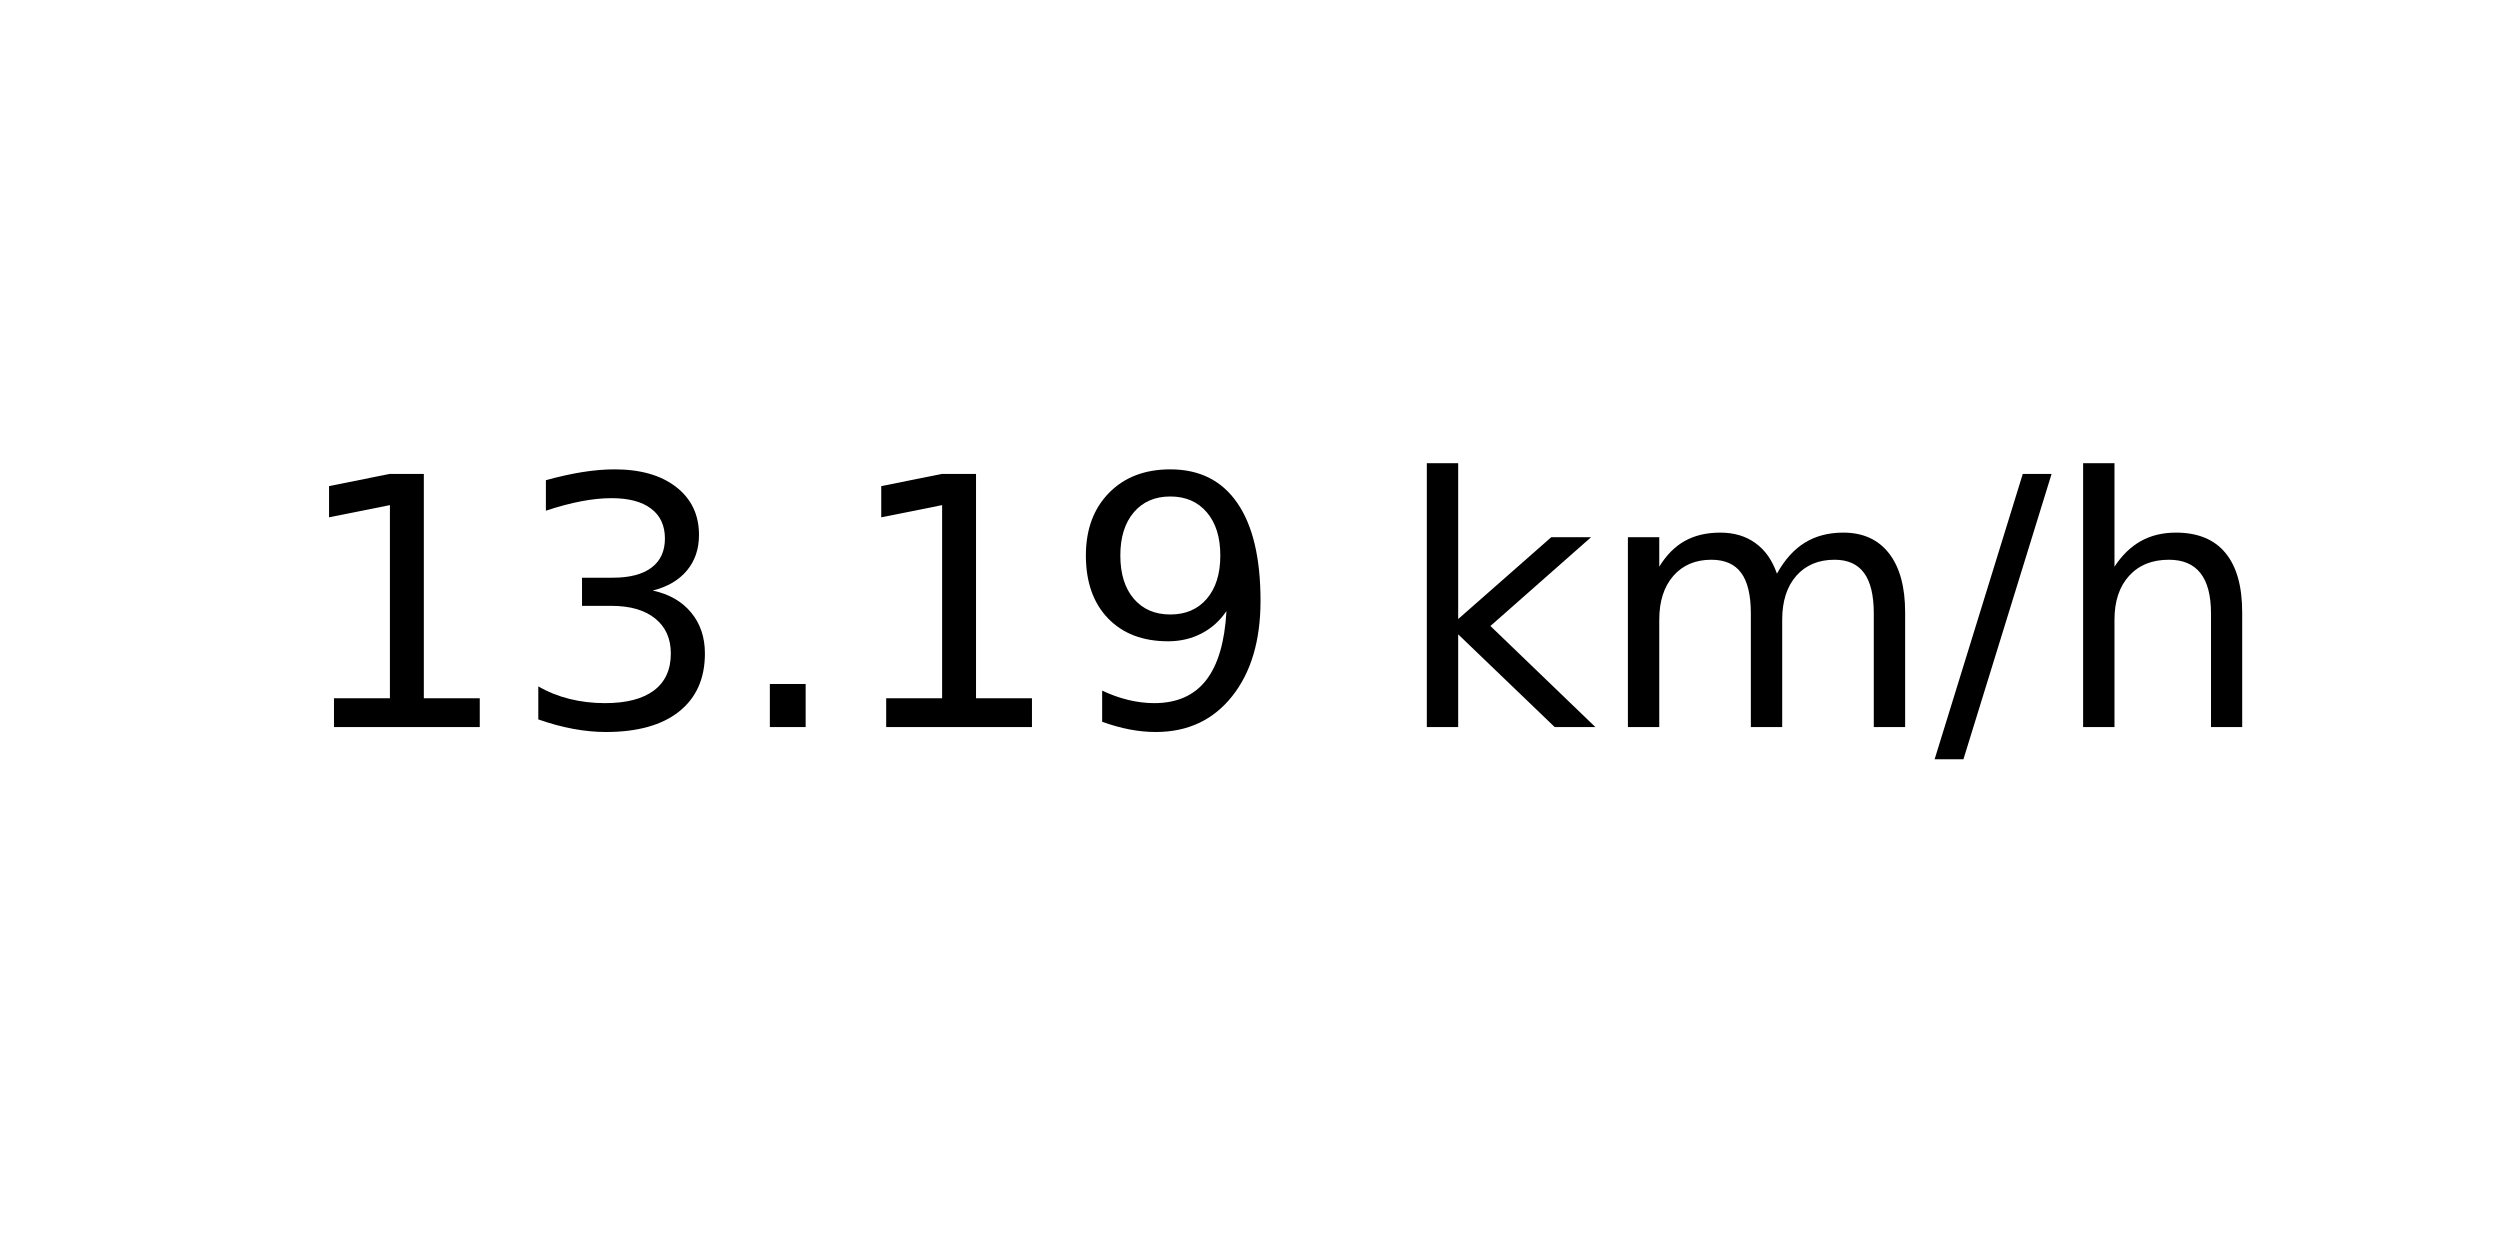
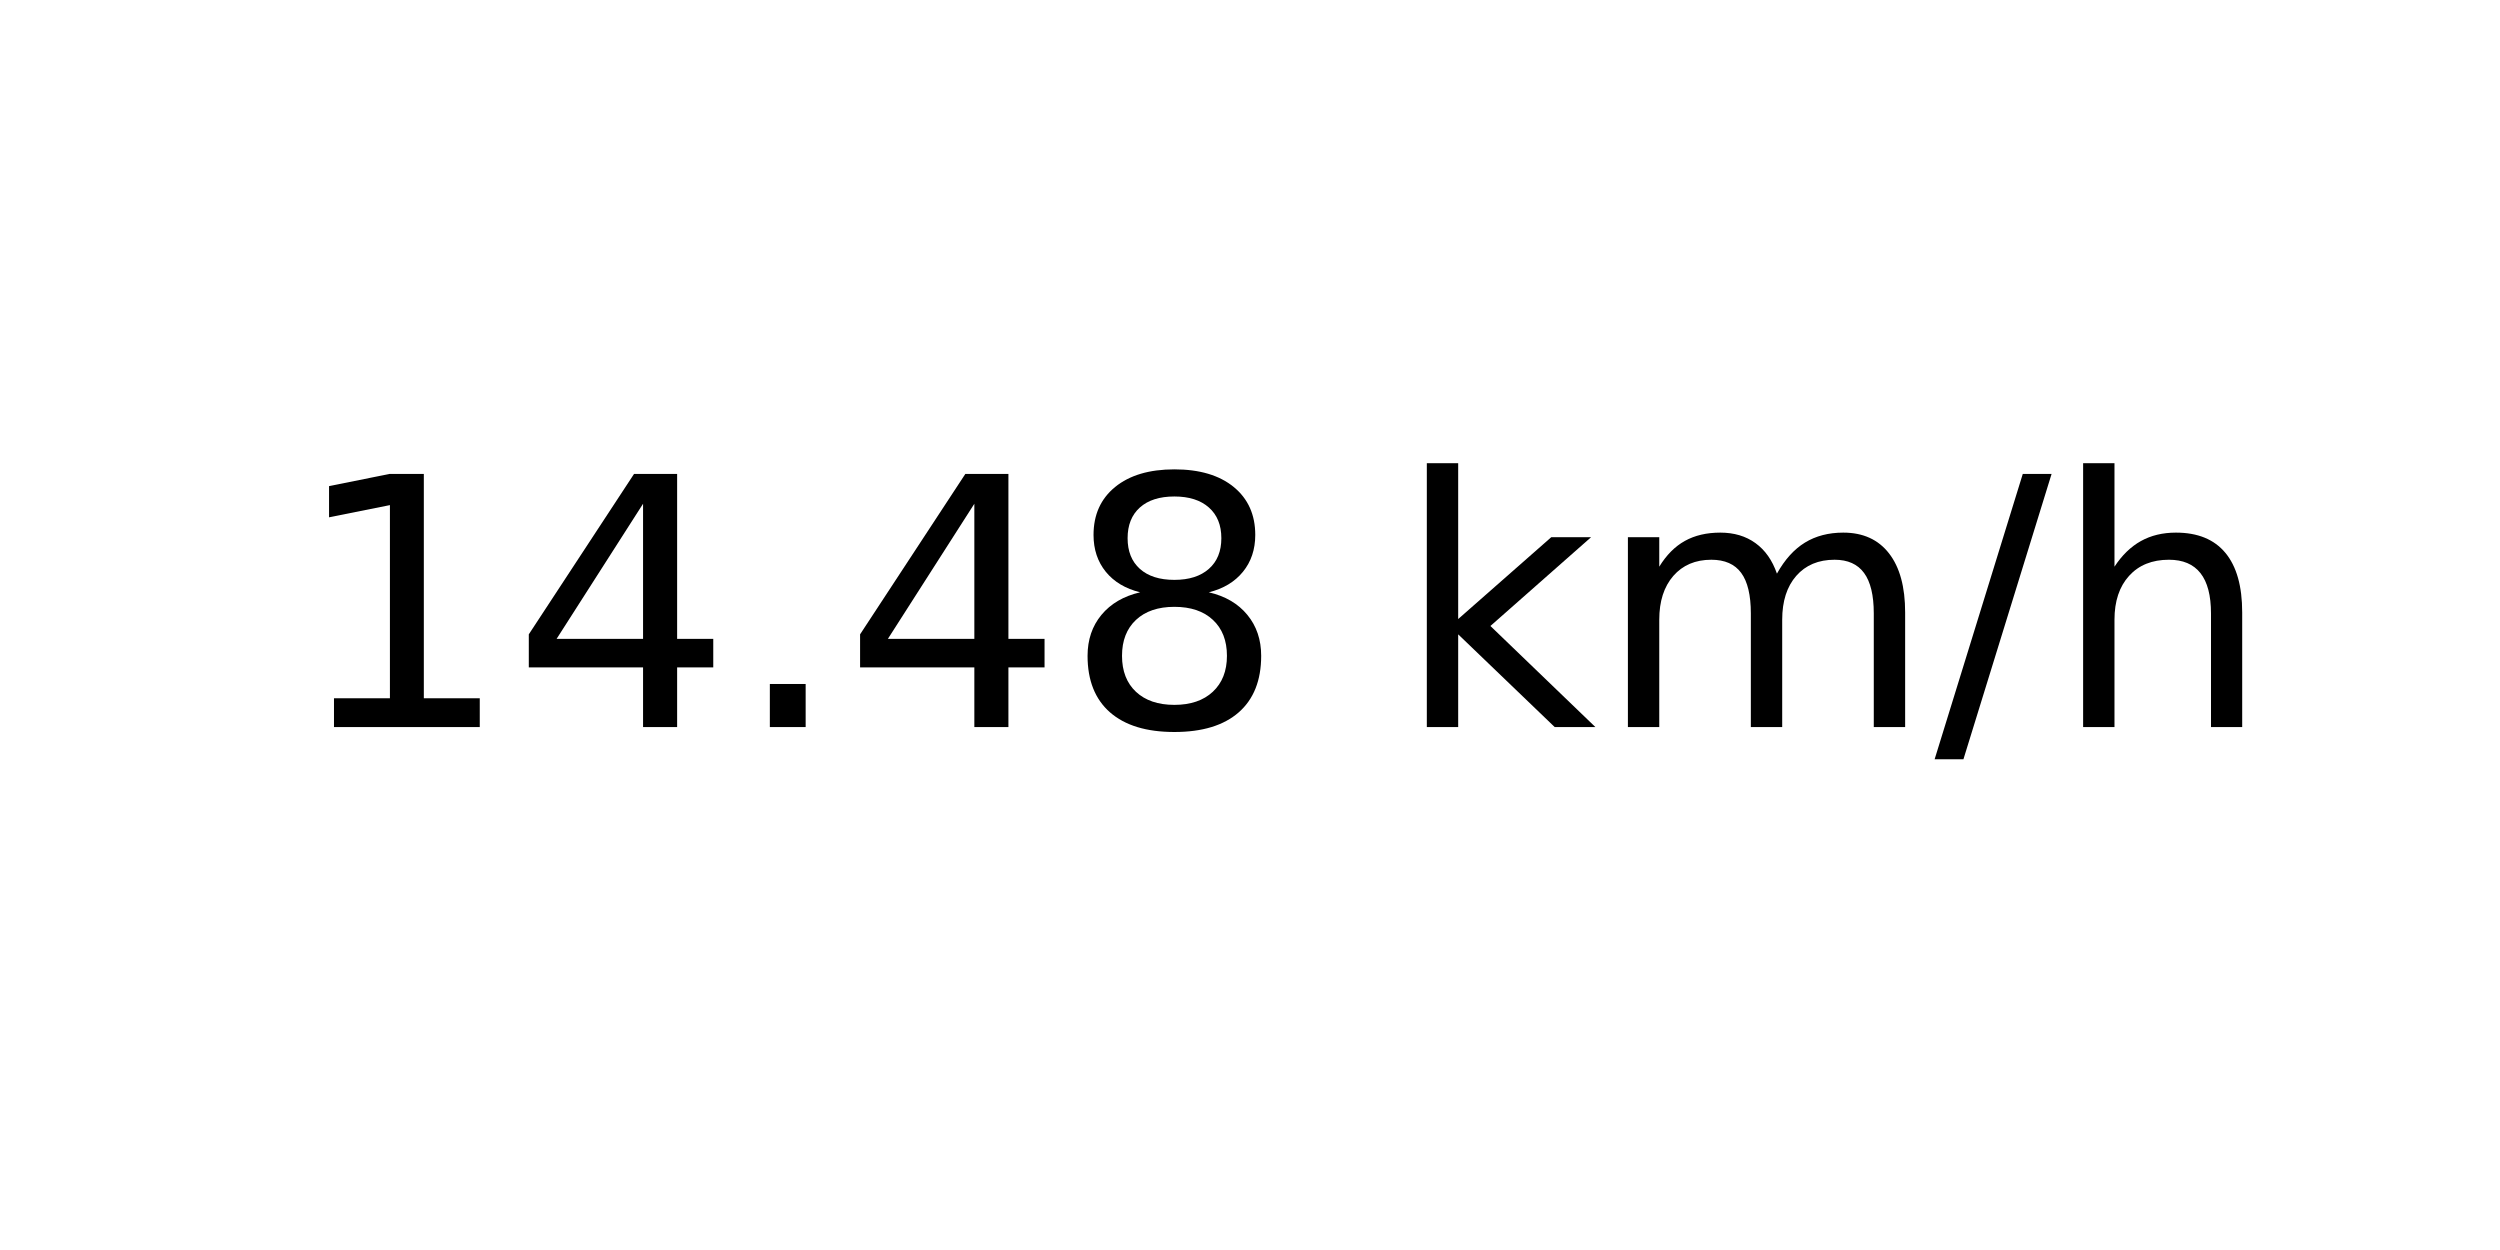
<svg xmlns="http://www.w3.org/2000/svg" xmlns:xlink="http://www.w3.org/1999/xlink" width="72pt" height="36pt" viewBox="0 0 72 36" version="1.1">
  <defs>
    <style type="text/css">*{stroke-linejoin: round; stroke-linecap: butt}</style>
  </defs>
  <g id="figure_1">
    <g id="axes_1">
      <g id="text_1">
        <g transform="translate(8.378125 20.93937) scale(0.1 -0.1)">
          <defs>
            <path id="DejaVuSans-31" d="M 794 531  L 1825 531  L 1825 4091  L 703 3866  L 703 4441  L 1819 4666  L 2450 4666  L 2450 531  L 3481 531  L 3481 0  L 794 0  L 794 531  z " transform="scale(0.015625)" />
-             <path id="DejaVuSans-33" d="M 2597 2516  Q 3050 2419 3304 2112  Q 3559 1806 3559 1356  Q 3559 666 3084 287  Q 2609 -91 1734 -91  Q 1441 -91 1130 -33  Q 819 25 488 141  L 488 750  Q 750 597 1062 519  Q 1375 441 1716 441  Q 2309 441 2620 675  Q 2931 909 2931 1356  Q 2931 1769 2642 2001  Q 2353 2234 1838 2234  L 1294 2234  L 1294 2753  L 1863 2753  Q 2328 2753 2575 2939  Q 2822 3125 2822 3475  Q 2822 3834 2567 4026  Q 2313 4219 1838 4219  Q 1578 4219 1281 4162  Q 984 4106 628 3988  L 628 4550  Q 988 4650 1302 4700  Q 1616 4750 1894 4750  Q 2613 4750 3031 4423  Q 3450 4097 3450 3541  Q 3450 3153 3228 2886  Q 3006 2619 2597 2516  z " transform="scale(0.015625)" />
+             <path id="DejaVuSans-34" d="M 2419 4116  L 825 1625  L 2419 1625  L 2419 4116  z M 2253 4666  L 3047 4666  L 3047 1625  L 3713 1625  L 3713 1100  L 3047 1100  L 3047 0  L 2419 0  L 2419 1100  L 313 1100  L 313 1709  L 2253 4666  z " transform="scale(0.015625)" />
            <path id="DejaVuSans-2e" d="M 684 794  L 1344 794  L 1344 0  L 684 0  L 684 794  z " transform="scale(0.015625)" />
-             <path id="DejaVuSans-39" d="M 703 97  L 703 672  Q 941 559 1184 500  Q 1428 441 1663 441  Q 2288 441 2617 861  Q 2947 1281 2994 2138  Q 2813 1869 2534 1725  Q 2256 1581 1919 1581  Q 1219 1581 811 2004  Q 403 2428 403 3163  Q 403 3881 828 4315  Q 1253 4750 1959 4750  Q 2769 4750 3195 4129  Q 3622 3509 3622 2328  Q 3622 1225 3098 567  Q 2575 -91 1691 -91  Q 1453 -91 1209 -44  Q 966 3 703 97  z M 1959 2075  Q 2384 2075 2632 2365  Q 2881 2656 2881 3163  Q 2881 3666 2632 3958  Q 2384 4250 1959 4250  Q 1534 4250 1286 3958  Q 1038 3666 1038 3163  Q 1038 2656 1286 2365  Q 1534 2075 1959 2075  z " transform="scale(0.015625)" />
+             <path id="DejaVuSans-38" d="M 2034 2216  Q 1584 2216 1326 1975  Q 1069 1734 1069 1313  Q 1069 891 1326 650  Q 1584 409 2034 409  Q 2484 409 2743 651  Q 3003 894 3003 1313  Q 3003 1734 2745 1975  Q 2488 2216 2034 2216  z M 1403 2484  Q 997 2584 770 2862  Q 544 3141 544 3541  Q 544 4100 942 4425  Q 1341 4750 2034 4750  Q 2731 4750 3128 4425  Q 3525 4100 3525 3541  Q 3525 3141 3298 2862  Q 3072 2584 2669 2484  Q 3125 2378 3379 2068  Q 3634 1759 3634 1313  Q 3634 634 3220 271  Q 2806 -91 2034 -91  Q 1263 -91 848 271  Q 434 634 434 1313  Q 434 1759 690 2068  Q 947 2378 1403 2484  z M 1172 3481  Q 1172 3119 1398 2916  Q 1625 2713 2034 2713  Q 2441 2713 2670 2916  Q 2900 3119 2900 3481  Q 2900 3844 2670 4047  Q 2441 4250 2034 4250  Q 1625 4250 1398 4047  Q 1172 3844 1172 3481  z " transform="scale(0.015625)" />
            <path id="DejaVuSans-20" transform="scale(0.015625)" />
            <path id="DejaVuSans-6b" d="M 581 4863  L 1159 4863  L 1159 1991  L 2875 3500  L 3609 3500  L 1753 1863  L 3688 0  L 2938 0  L 1159 1709  L 1159 0  L 581 0  L 581 4863  z " transform="scale(0.015625)" />
            <path id="DejaVuSans-6d" d="M 3328 2828  Q 3544 3216 3844 3400  Q 4144 3584 4550 3584  Q 5097 3584 5394 3201  Q 5691 2819 5691 2113  L 5691 0  L 5113 0  L 5113 2094  Q 5113 2597 4934 2840  Q 4756 3084 4391 3084  Q 3944 3084 3684 2787  Q 3425 2491 3425 1978  L 3425 0  L 2847 0  L 2847 2094  Q 2847 2600 2669 2842  Q 2491 3084 2119 3084  Q 1678 3084 1418 2786  Q 1159 2488 1159 1978  L 1159 0  L 581 0  L 581 3500  L 1159 3500  L 1159 2956  Q 1356 3278 1631 3431  Q 1906 3584 2284 3584  Q 2666 3584 2933 3390  Q 3200 3197 3328 2828  z " transform="scale(0.015625)" />
            <path id="DejaVuSans-2f" d="M 1625 4666  L 2156 4666  L 531 -594  L 0 -594  L 1625 4666  z " transform="scale(0.015625)" />
            <path id="DejaVuSans-68" d="M 3513 2113  L 3513 0  L 2938 0  L 2938 2094  Q 2938 2591 2744 2837  Q 2550 3084 2163 3084  Q 1697 3084 1428 2787  Q 1159 2491 1159 1978  L 1159 0  L 581 0  L 581 4863  L 1159 4863  L 1159 2956  Q 1366 3272 1645 3428  Q 1925 3584 2291 3584  Q 2894 3584 3203 3211  Q 3513 2838 3513 2113  z " transform="scale(0.015625)" />
          </defs>
          <use xlink:href="#DejaVuSans-31" />
-           <use xlink:href="#DejaVuSans-33" x="63.623" />
+           <use xlink:href="#DejaVuSans-34" x="63.623" />
          <use xlink:href="#DejaVuSans-2e" x="127.246" />
-           <use xlink:href="#DejaVuSans-31" x="159.033" />
-           <use xlink:href="#DejaVuSans-39" x="222.656" />
+           <use xlink:href="#DejaVuSans-34" x="159.033" />
+           <use xlink:href="#DejaVuSans-38" x="222.656" />
          <use xlink:href="#DejaVuSans-20" x="286.279" />
          <use xlink:href="#DejaVuSans-6b" x="318.066" />
          <use xlink:href="#DejaVuSans-6d" x="375.977" />
          <use xlink:href="#DejaVuSans-2f" x="473.389" />
          <use xlink:href="#DejaVuSans-68" x="507.08" />
        </g>
      </g>
    </g>
  </g>
</svg>
